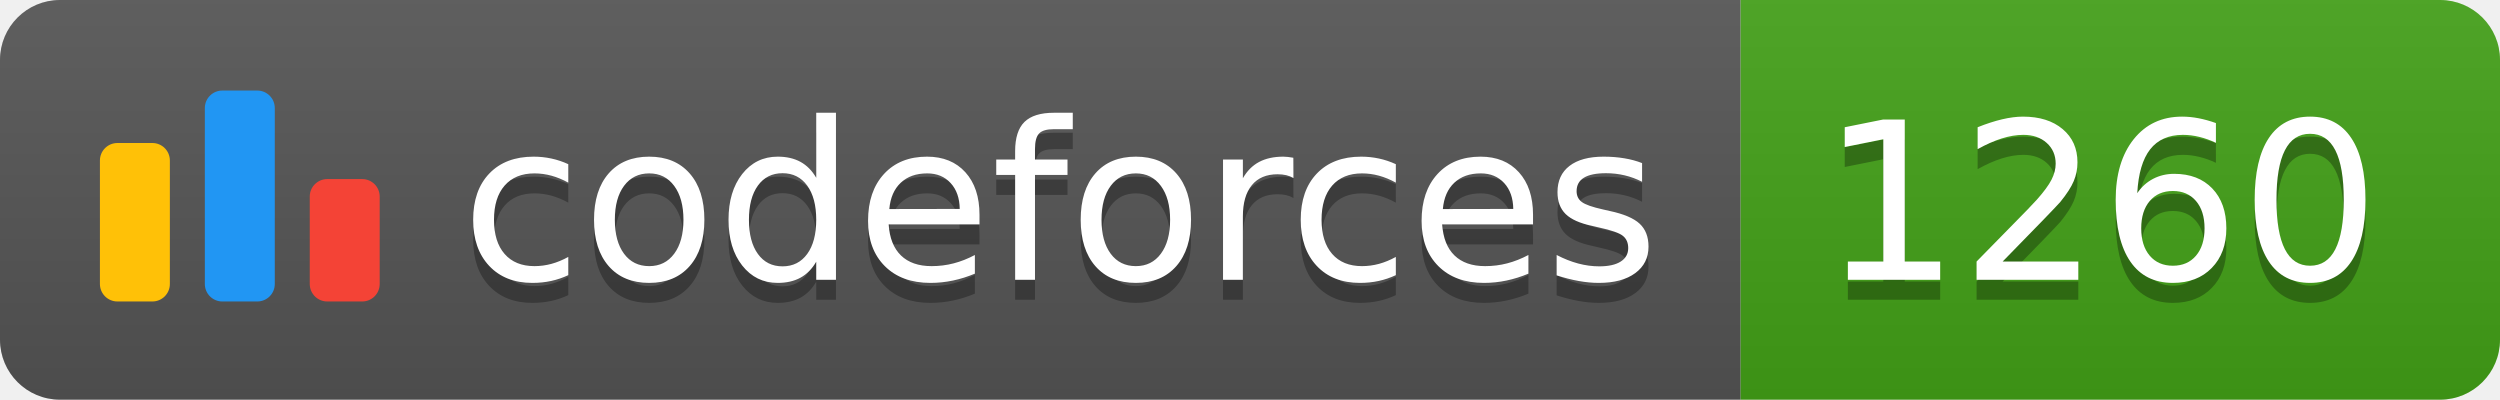
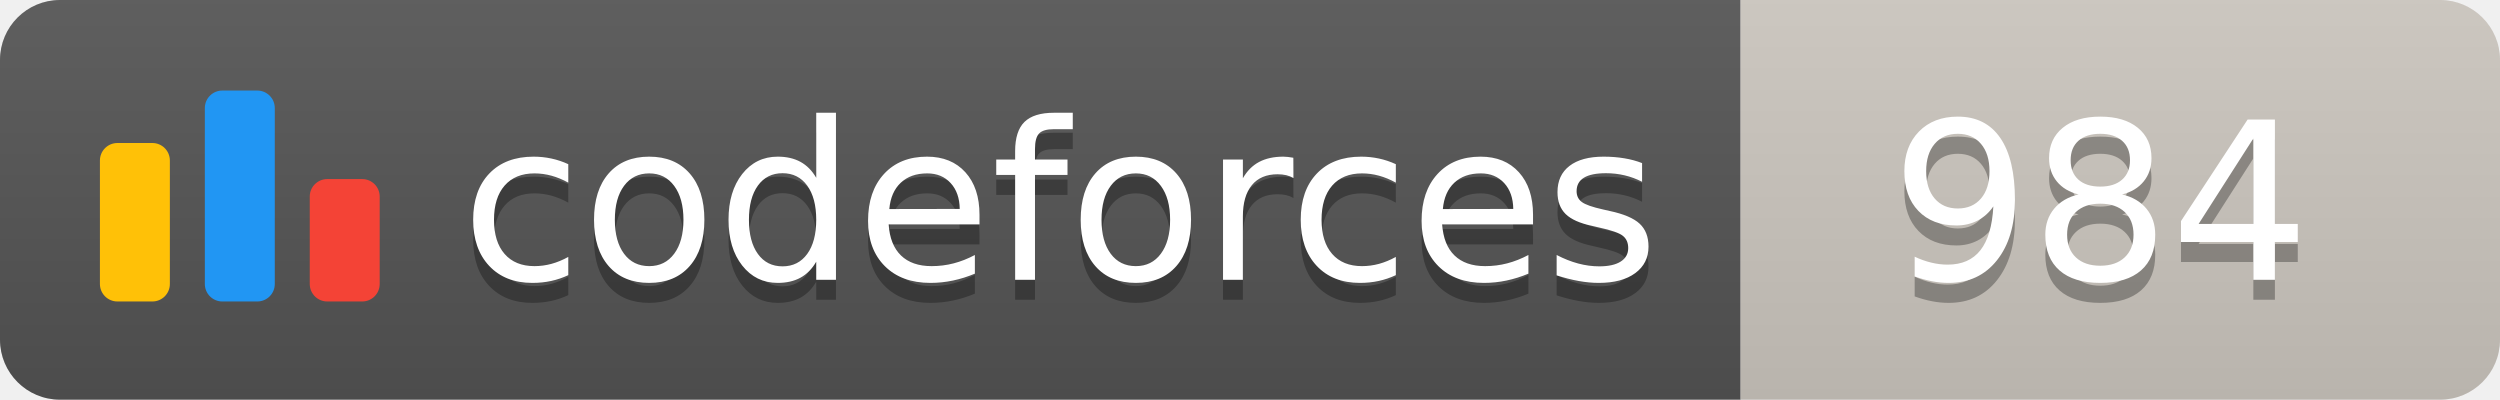
<svg xmlns="http://www.w3.org/2000/svg" width="125.1" height="20">
  <linearGradient id="smooth" x2="0" y2="100%">
    <stop offset="0" stop-color="#bbb" stop-opacity=".1" />
    <stop offset="1" stop-opacity=".1" />
  </linearGradient>
  <clipPath id="round">
    <rect width="125.1" height="20" rx="3" fill="#fff" />
  </clipPath>
  <g clip-path="url(#round)">
    <rect width="87.1" height="20" fill="#555" />
-     <rect x="87.1" width="38.0" height="20" fill="#43A217" />
+     <rect x="87.1" width="38.0" height="20" fill="#cec8c1" />
    <rect width="125.1" height="20" fill="url(#smooth)" />
  </g>
  <g fill="#fff" text-anchor="middle" font-family="DejaVu Sans,Verdana,Geneva,sans-serif" font-size="110">
    <svg x="5" y="3" class="logo" width="14" height="14" viewBox="0 0 32 25" fill="none">
      <rect y="6" width="8" height="18.125" rx="2" fill="#FFC107" />
      <rect x="24" y="10.125" width="8" height="14" rx="2" fill="#F44336" />
      <rect x="12" width="8" height="24.125" rx="2" fill="#2196F3" />
    </svg>
    <text x="530.5" y="150" fill="#010101" fill-opacity=".3" transform="scale(0.1)" textLength="601.0" lengthAdjust="spacing">codeforces
        </text>
    <text x="530.5" y="140" transform="scale(0.1)" textLength="601.0" lengthAdjust="spacing">codeforces</text>
-     <text x="1051.0" y="150" fill="#010101" fill-opacity=".3" transform="scale(0.1)" textLength="280.0" lengthAdjust="spacing">1260
+     <text x="1051.0" y="150" fill="#010101" fill-opacity=".3" transform="scale(0.1)" textLength="280.0" lengthAdjust="spacing">984
        </text>
-     <text x="1051.0" y="140" transform="scale(0.1)" textLength="280.0" lengthAdjust="spacing">1260</text>
+     <text x="1051.0" y="140" transform="scale(0.1)" textLength="280.0" lengthAdjust="spacing">984</text>
  </g>
</svg>
